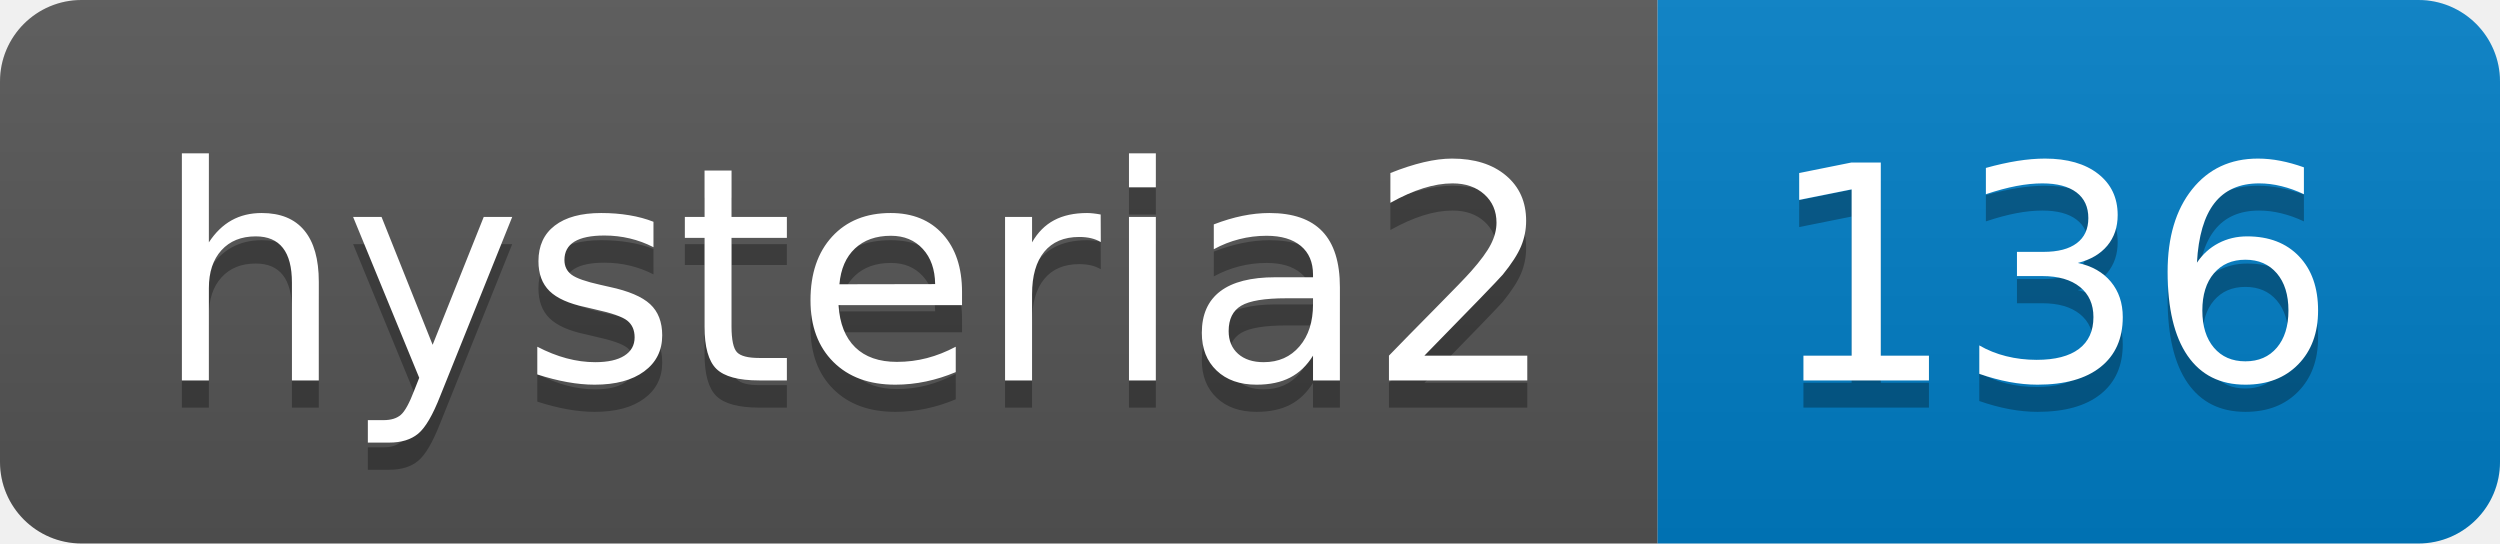
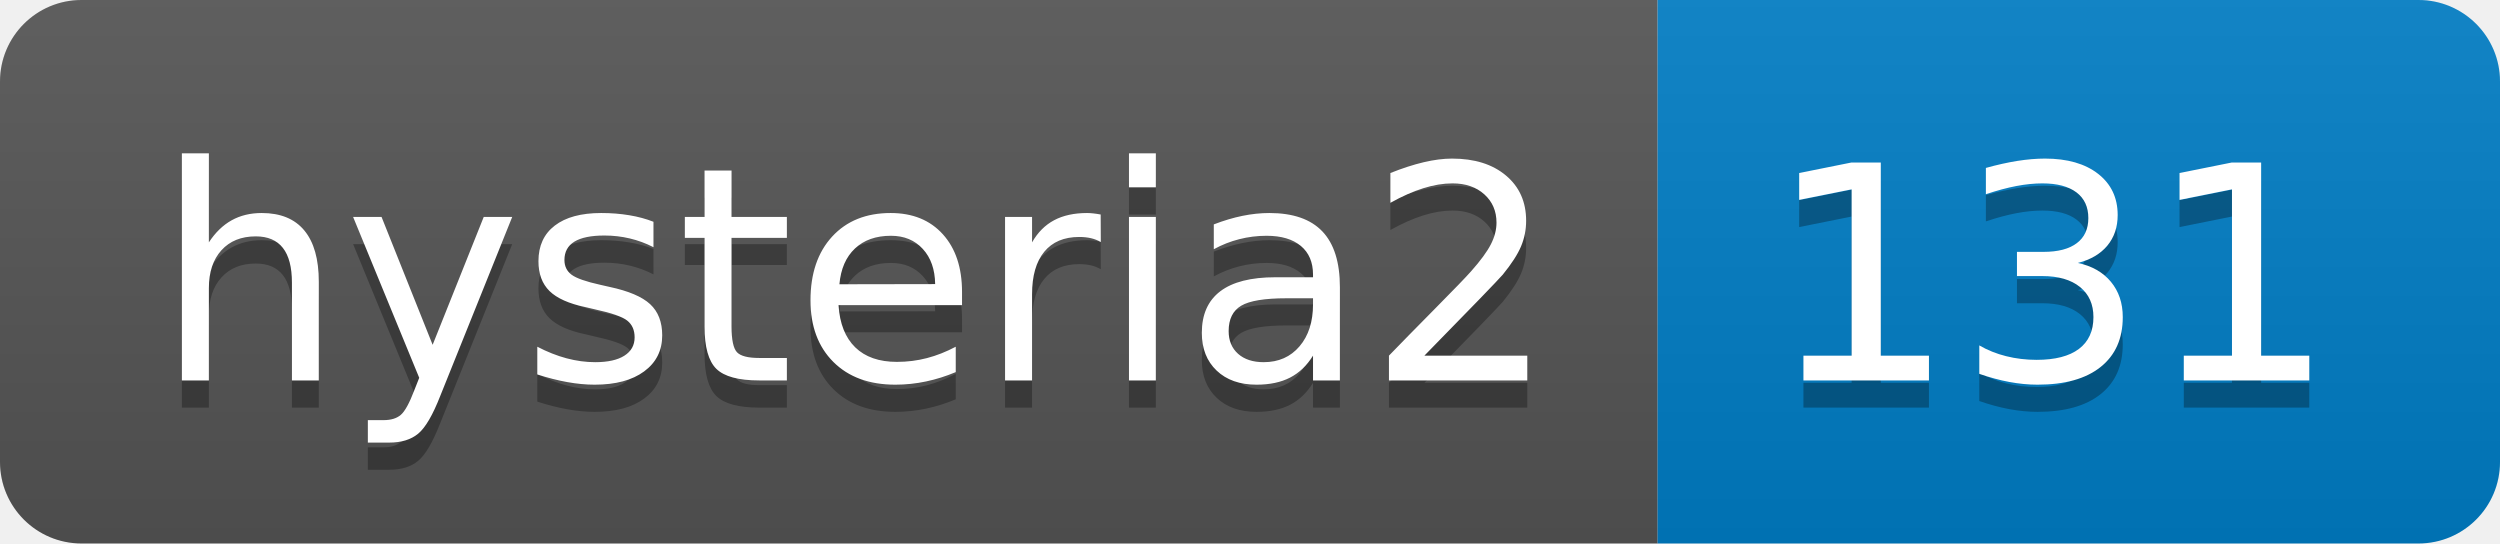
- <svg xmlns="http://www.w3.org/2000/svg" width="92" height="20" role="img" aria-label="hysteria2: 136">
+ <svg xmlns="http://www.w3.org/2000/svg" width="92" height="20" role="img" aria-label="hysteria2: 131">
  <linearGradient id="s" x2="0" y2="100%">
    <stop offset="0" stop-color="#bbb" stop-opacity=".1" />
    <stop offset="1" stop-opacity=".1" />
  </linearGradient>
  <clipPath id="r">
    <rect width="92" height="20" rx="3" fill="#fff" />
  </clipPath>
  <g clip-path="url(#r)">
    <rect width="61" height="20" fill="#555" />
    <rect x="61" width="31" height="20" fill="#007ec6" />
    <rect width="92" height="20" fill="url(#s)" />
  </g>
  <g fill="#fff" text-anchor="middle" font-family="Verdana,Geneva,DejaVu Sans,sans-serif" text-rendering="geometricPrecision" font-size="110">
    <text aria-hidden="true" x="315" y="150" fill="#010101" fill-opacity=".3" transform="scale(.1)" textLength="510">hysteria2</text>
    <text x="315" y="140" transform="scale(.1)" fill="#fff" textLength="510">hysteria2</text>
-     <text aria-hidden="true" x="755" y="150" fill="#010101" fill-opacity=".3" transform="scale(.1)" textLength="210">136</text>
-     <text x="755" y="140" transform="scale(.1)" fill="#fff" textLength="210">136</text>
+     <text aria-hidden="true" x="755" y="150" fill="#010101" fill-opacity=".3" transform="scale(.1)" textLength="210">131</text>
+     <text x="755" y="140" transform="scale(.1)" fill="#fff" textLength="210">131</text>
  </g>
</svg>
